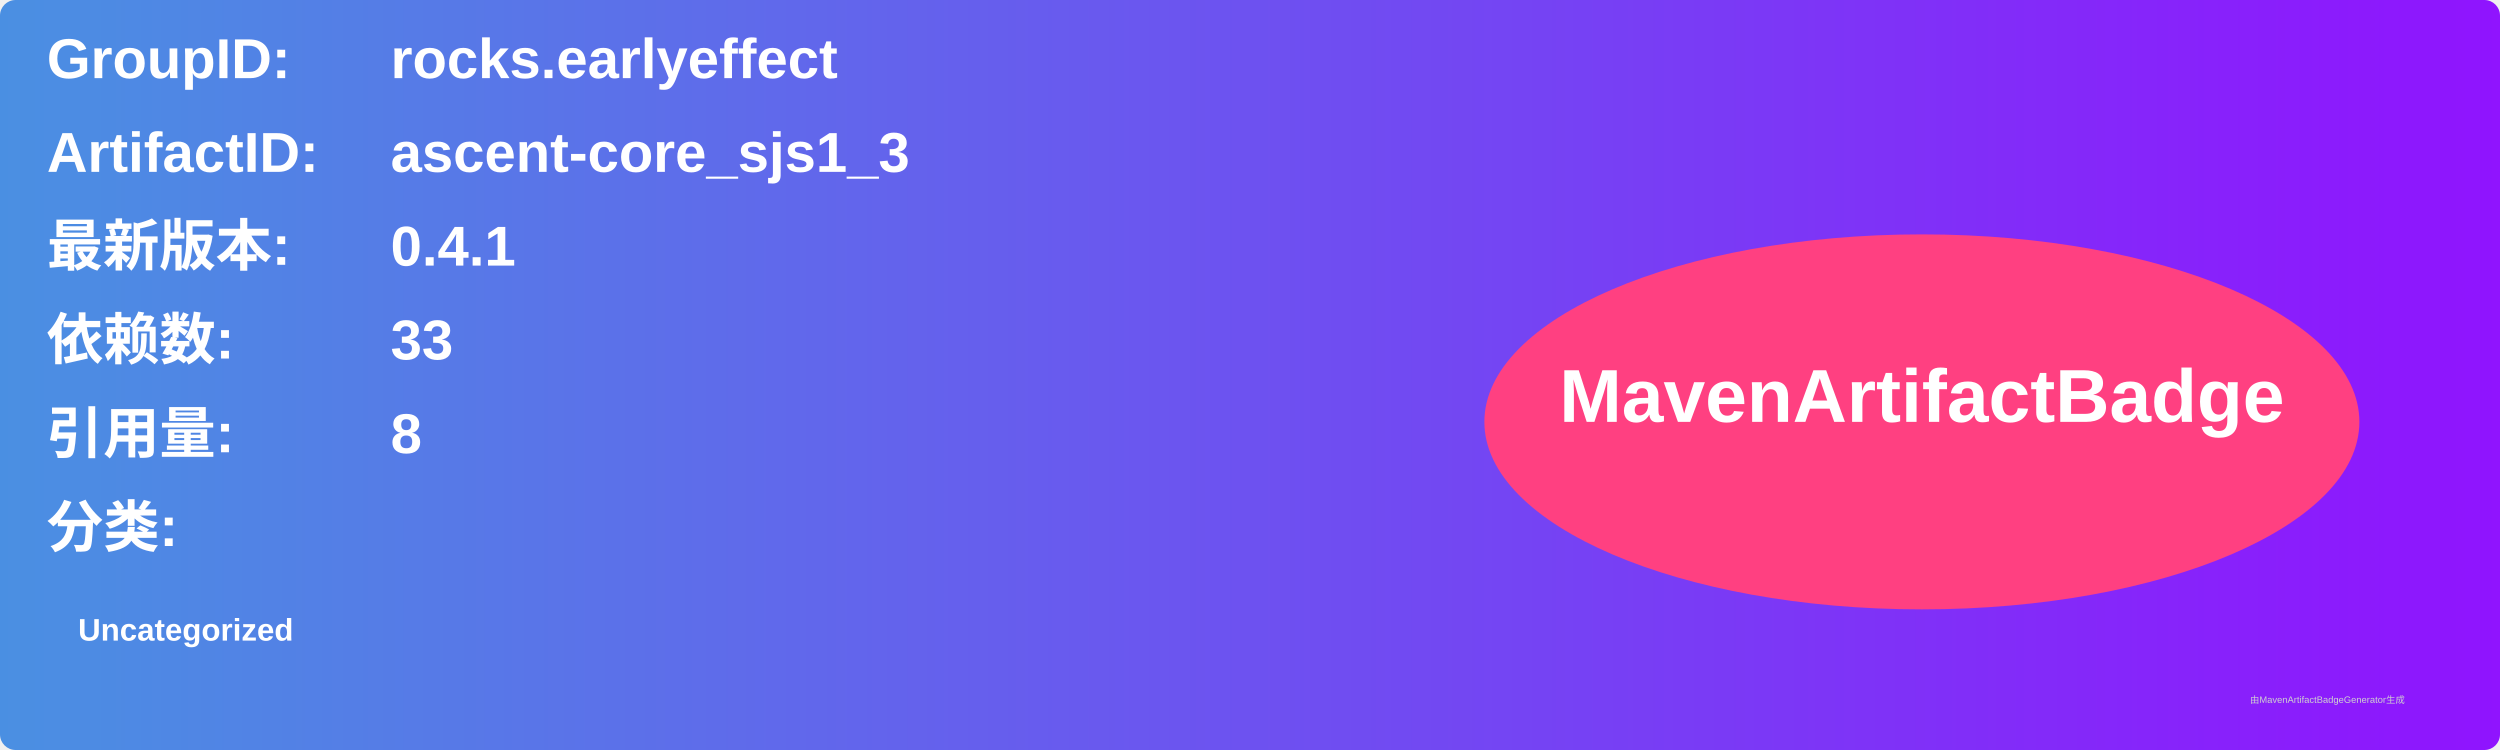
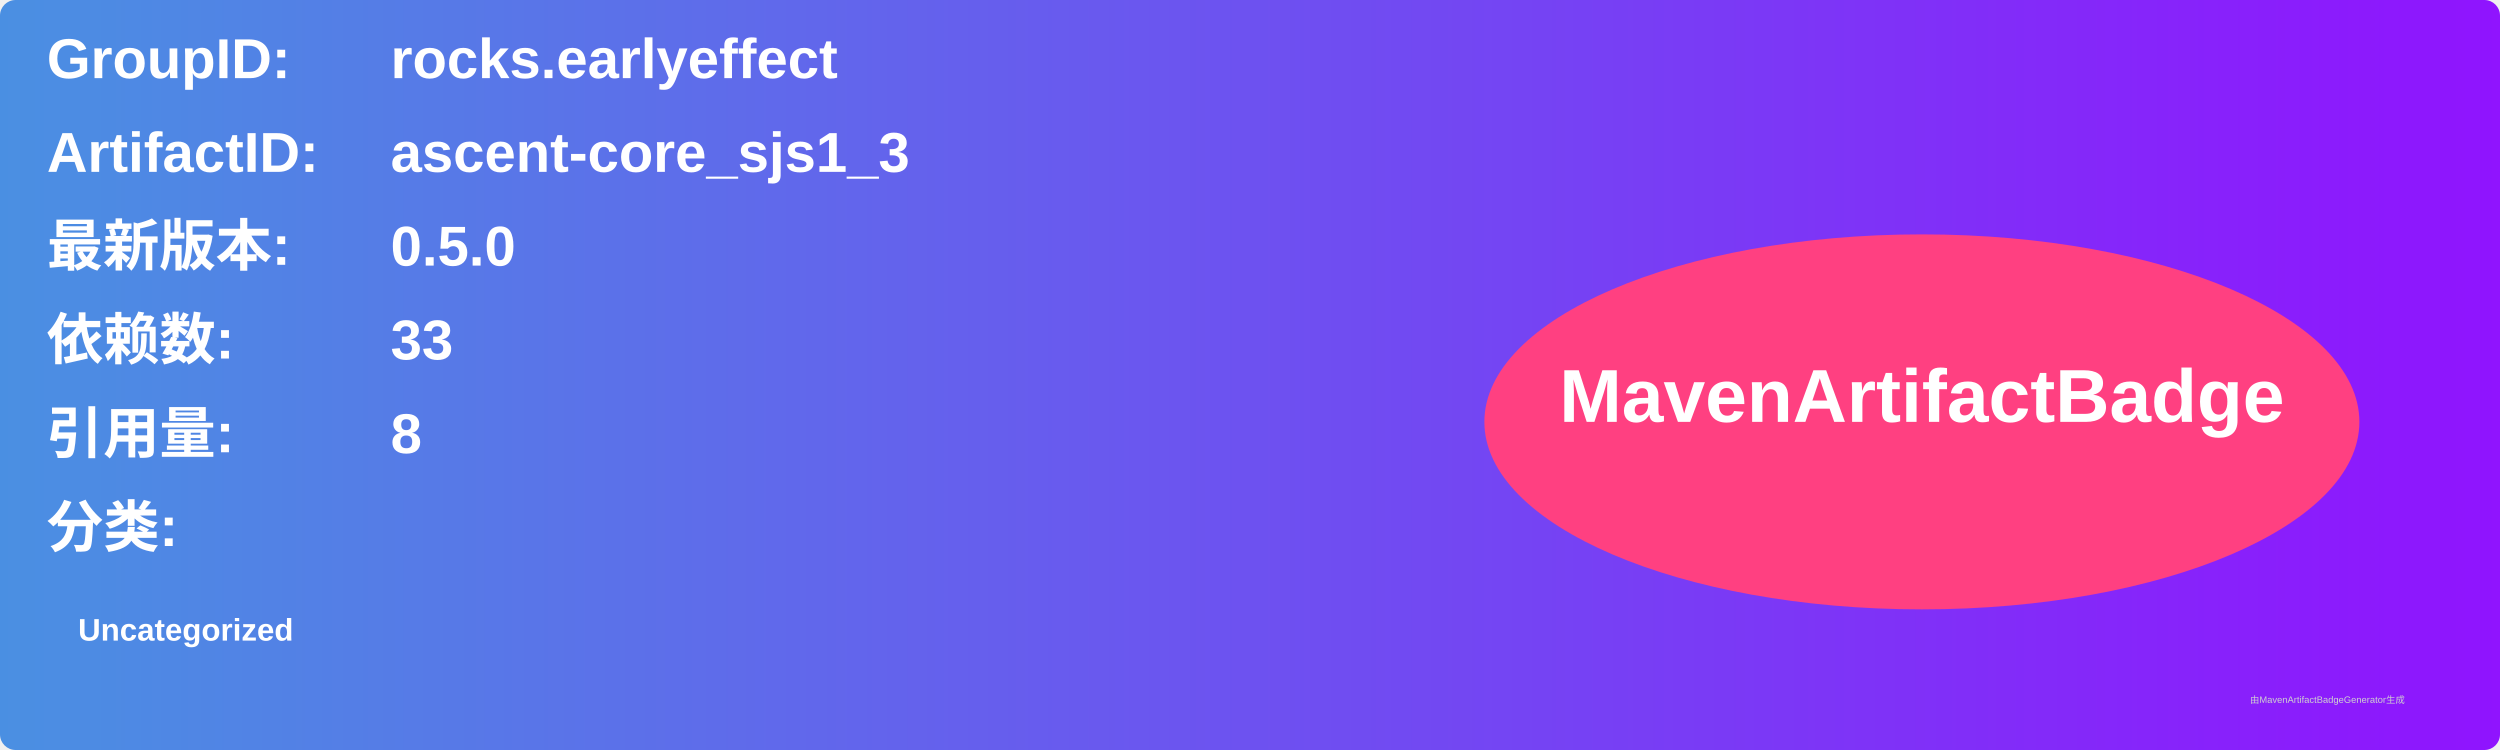
<svg xmlns="http://www.w3.org/2000/svg" width="800" height="240" viewBox="0 0 800 240">
  <linearGradient id="grad" x1="0%" y1="0%" x2="100%" y2="0%">
    <stop offset="0%" stop-color="#4a90e2" />
    <stop offset="100%" stop-color="#9013fe" />
  </linearGradient>
  <rect width="100%" height="100%" rx="5" ry="5" fill="url(#grad)" />
  <g transform="translate(15, 15)">
    <text x="0" y="10" font-family="Arial" font-size="18" fill="white" font-weight="bold" width="260">GroupID:</text>
    <text x="110" y="10" font-family="Arial" font-size="18" fill="white" font-weight="bold" width="460">rocks.earlyeffect</text>
    <text x="0" y="40" font-family="Arial" font-size="18" fill="white" font-weight="bold" width="260">ArtifactID:</text>
    <text x="110" y="40" font-family="Arial" font-size="18" fill="white" font-weight="bold" width="460">ascent-core_sjs1_3</text>
    <text x="0" y="70" font-family="Arial" font-size="18" fill="white" font-weight="bold">最新版本:</text>
    <text x="110" y="70" font-family="Arial" font-size="18" fill="white" font-weight="bold">
-       <tspan font-weight="bold">0.4.1</tspan>
+       <tspan font-weight="bold">0.5.0</tspan>
    </text>
    <text x="0" y="100" font-family="Arial" font-size="18" fill="white" font-weight="bold">依赖数: </text>
    <text x="110" y="100" font-family="Arial" font-size="18" fill="white">
      <tspan font-weight="bold">33</tspan>
    </text>
    <text x="0" y="130" font-family="Arial" font-size="18" fill="white" font-weight="bold">引用量: </text>
    <text x="110" y="130" font-family="Arial" font-size="18" fill="white">
      <tspan font-weight="bold">8</tspan>
    </text>
    <text x="0" y="160" font-family="Arial" font-size="18" fill="white" font-weight="bold">分类:</text>
    <text x="10" y="190" font-family="Arial" font-size="10" fill="white">
      <tspan font-weight="bold">Uncategorized</tspan>
    </text>
    <ellipse cx="600" cy="120" rx="140" ry="60" fill="#ff4081" />
    <text x="600" y="120" text-anchor="middle" font-family="Arial" font-size="24" fill="white" font-weight="bold">MavenArtifactBadge</text>
  </g>
  <text x="720" y="225" font-family="Arial" font-size="3" fill="#d0d0d0">由MavenArtifactBadgeGenerator生成</text>
</svg>
